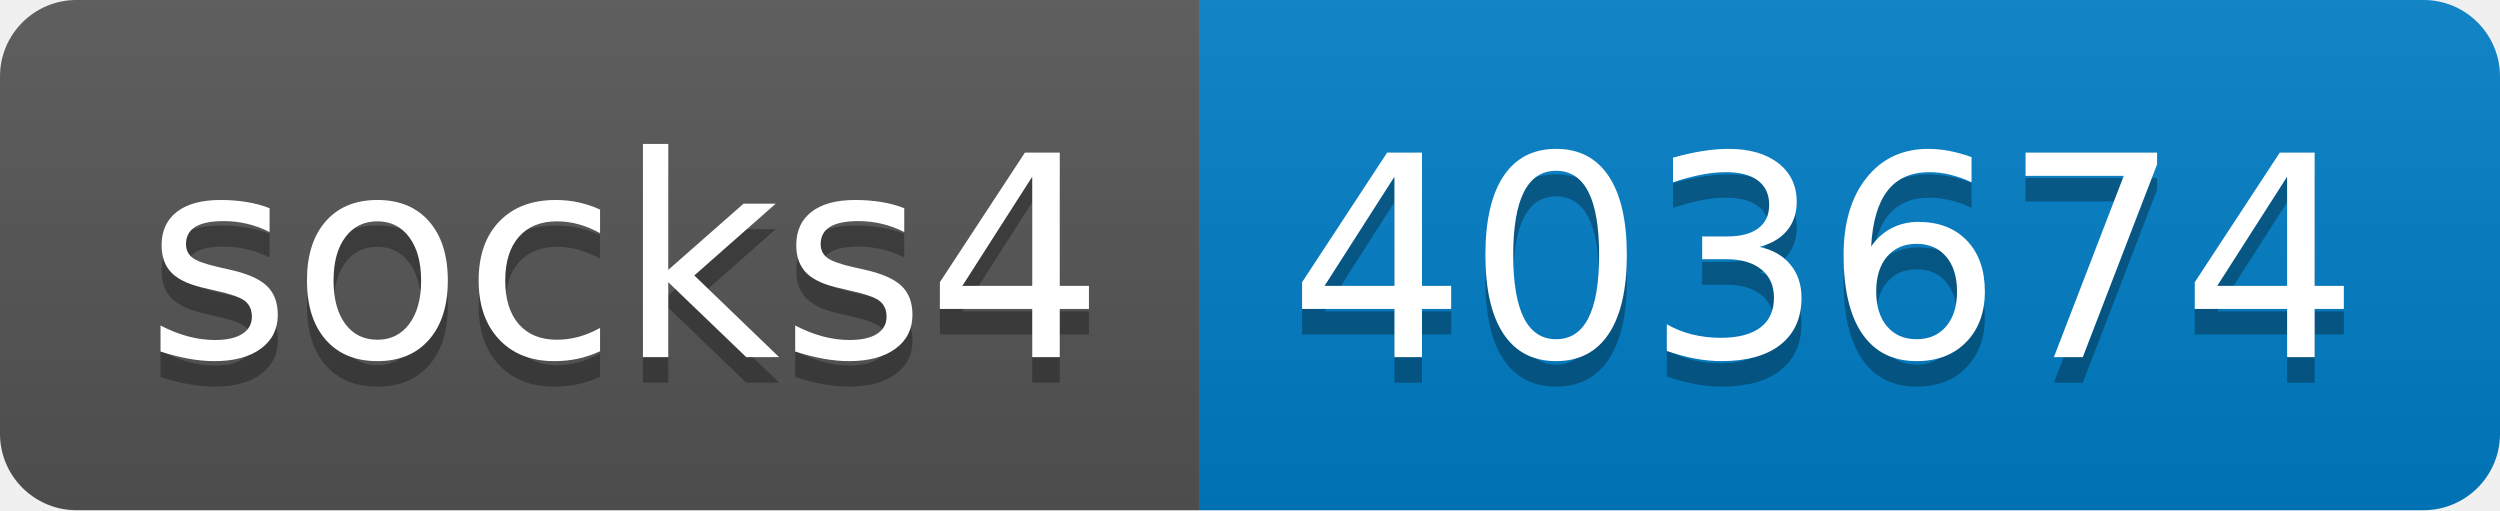
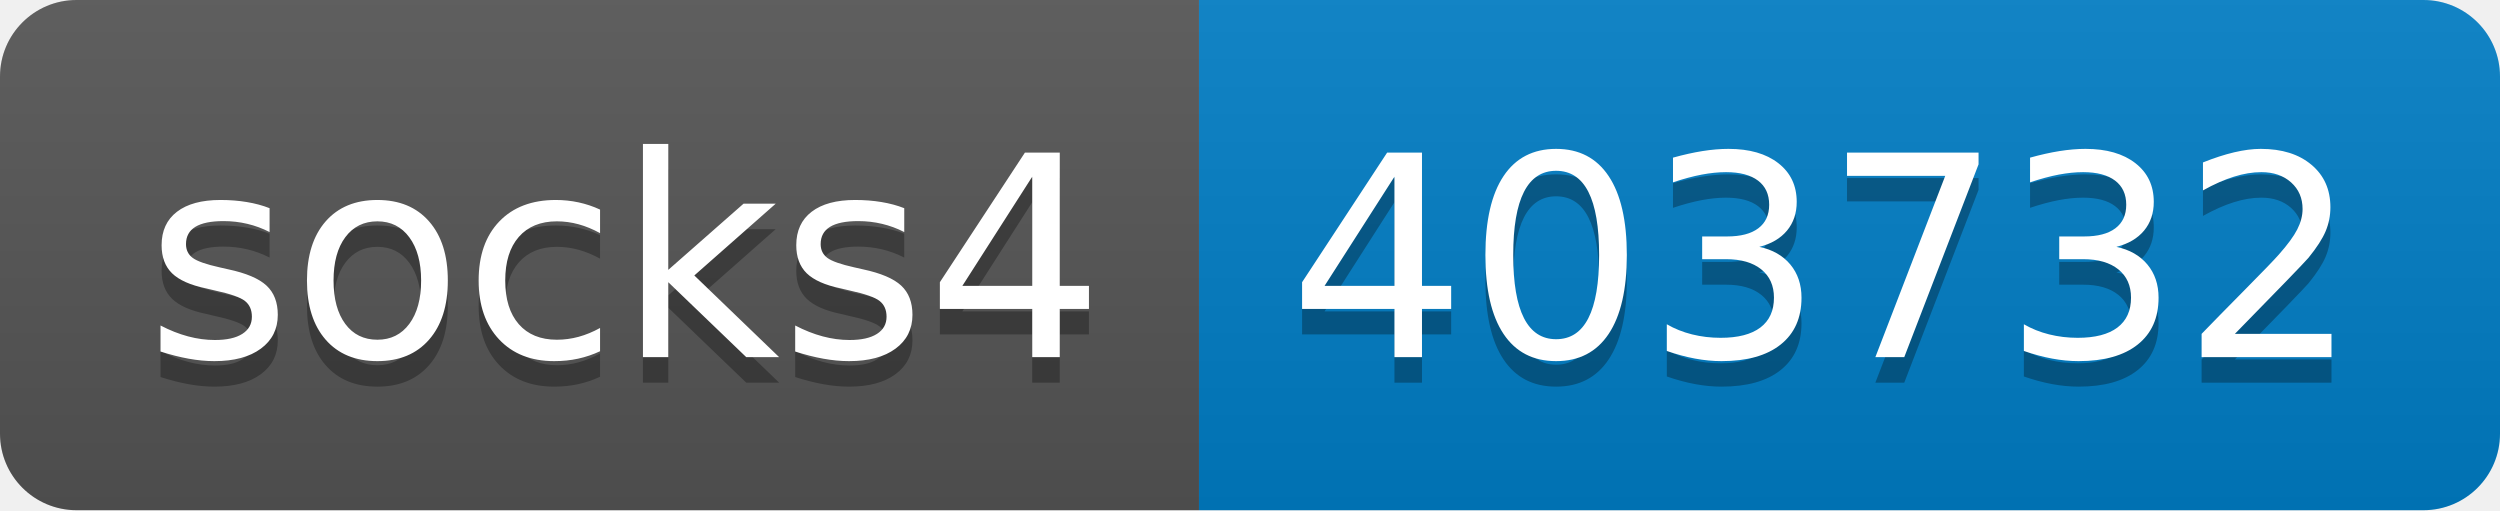
- <svg xmlns="http://www.w3.org/2000/svg" width="98" height="20" role="img" aria-label="socks4: 403674">
+ <svg xmlns="http://www.w3.org/2000/svg" width="98" height="20" role="img" aria-label="socks4: 403732">
  <linearGradient id="s" x2="0" y2="100%">
    <stop offset="0" stop-color="#bbb" stop-opacity=".1" />
    <stop offset="1" stop-opacity=".1" />
  </linearGradient>
  <clipPath id="r">
    <rect width="98" height="20" rx="3" fill="#fff" />
  </clipPath>
  <g clip-path="url(#r)">
    <rect width="47" height="20" fill="#555" />
    <rect x="47" width="51" height="20" fill="#007ec6" />
    <rect width="98" height="20" fill="url(#s)" />
  </g>
  <g fill="#fff" text-anchor="middle" font-family="Verdana,Geneva,DejaVu Sans,sans-serif" text-rendering="geometricPrecision" font-size="110">
    <text aria-hidden="true" x="245" y="150" fill="#010101" fill-opacity=".3" transform="scale(.1)" textLength="370">socks4</text>
    <text x="245" y="140" transform="scale(.1)" fill="#fff" textLength="370">socks4</text>
-     <text aria-hidden="true" x="715" y="150" fill="#010101" fill-opacity=".3" transform="scale(.1)" textLength="410">403674</text>
-     <text x="715" y="140" transform="scale(.1)" fill="#fff" textLength="410">403674</text>
+     <text aria-hidden="true" x="715" y="150" fill="#010101" fill-opacity=".3" transform="scale(.1)" textLength="410">403732</text>
+     <text x="715" y="140" transform="scale(.1)" fill="#fff" textLength="410">403732</text>
  </g>
</svg>
